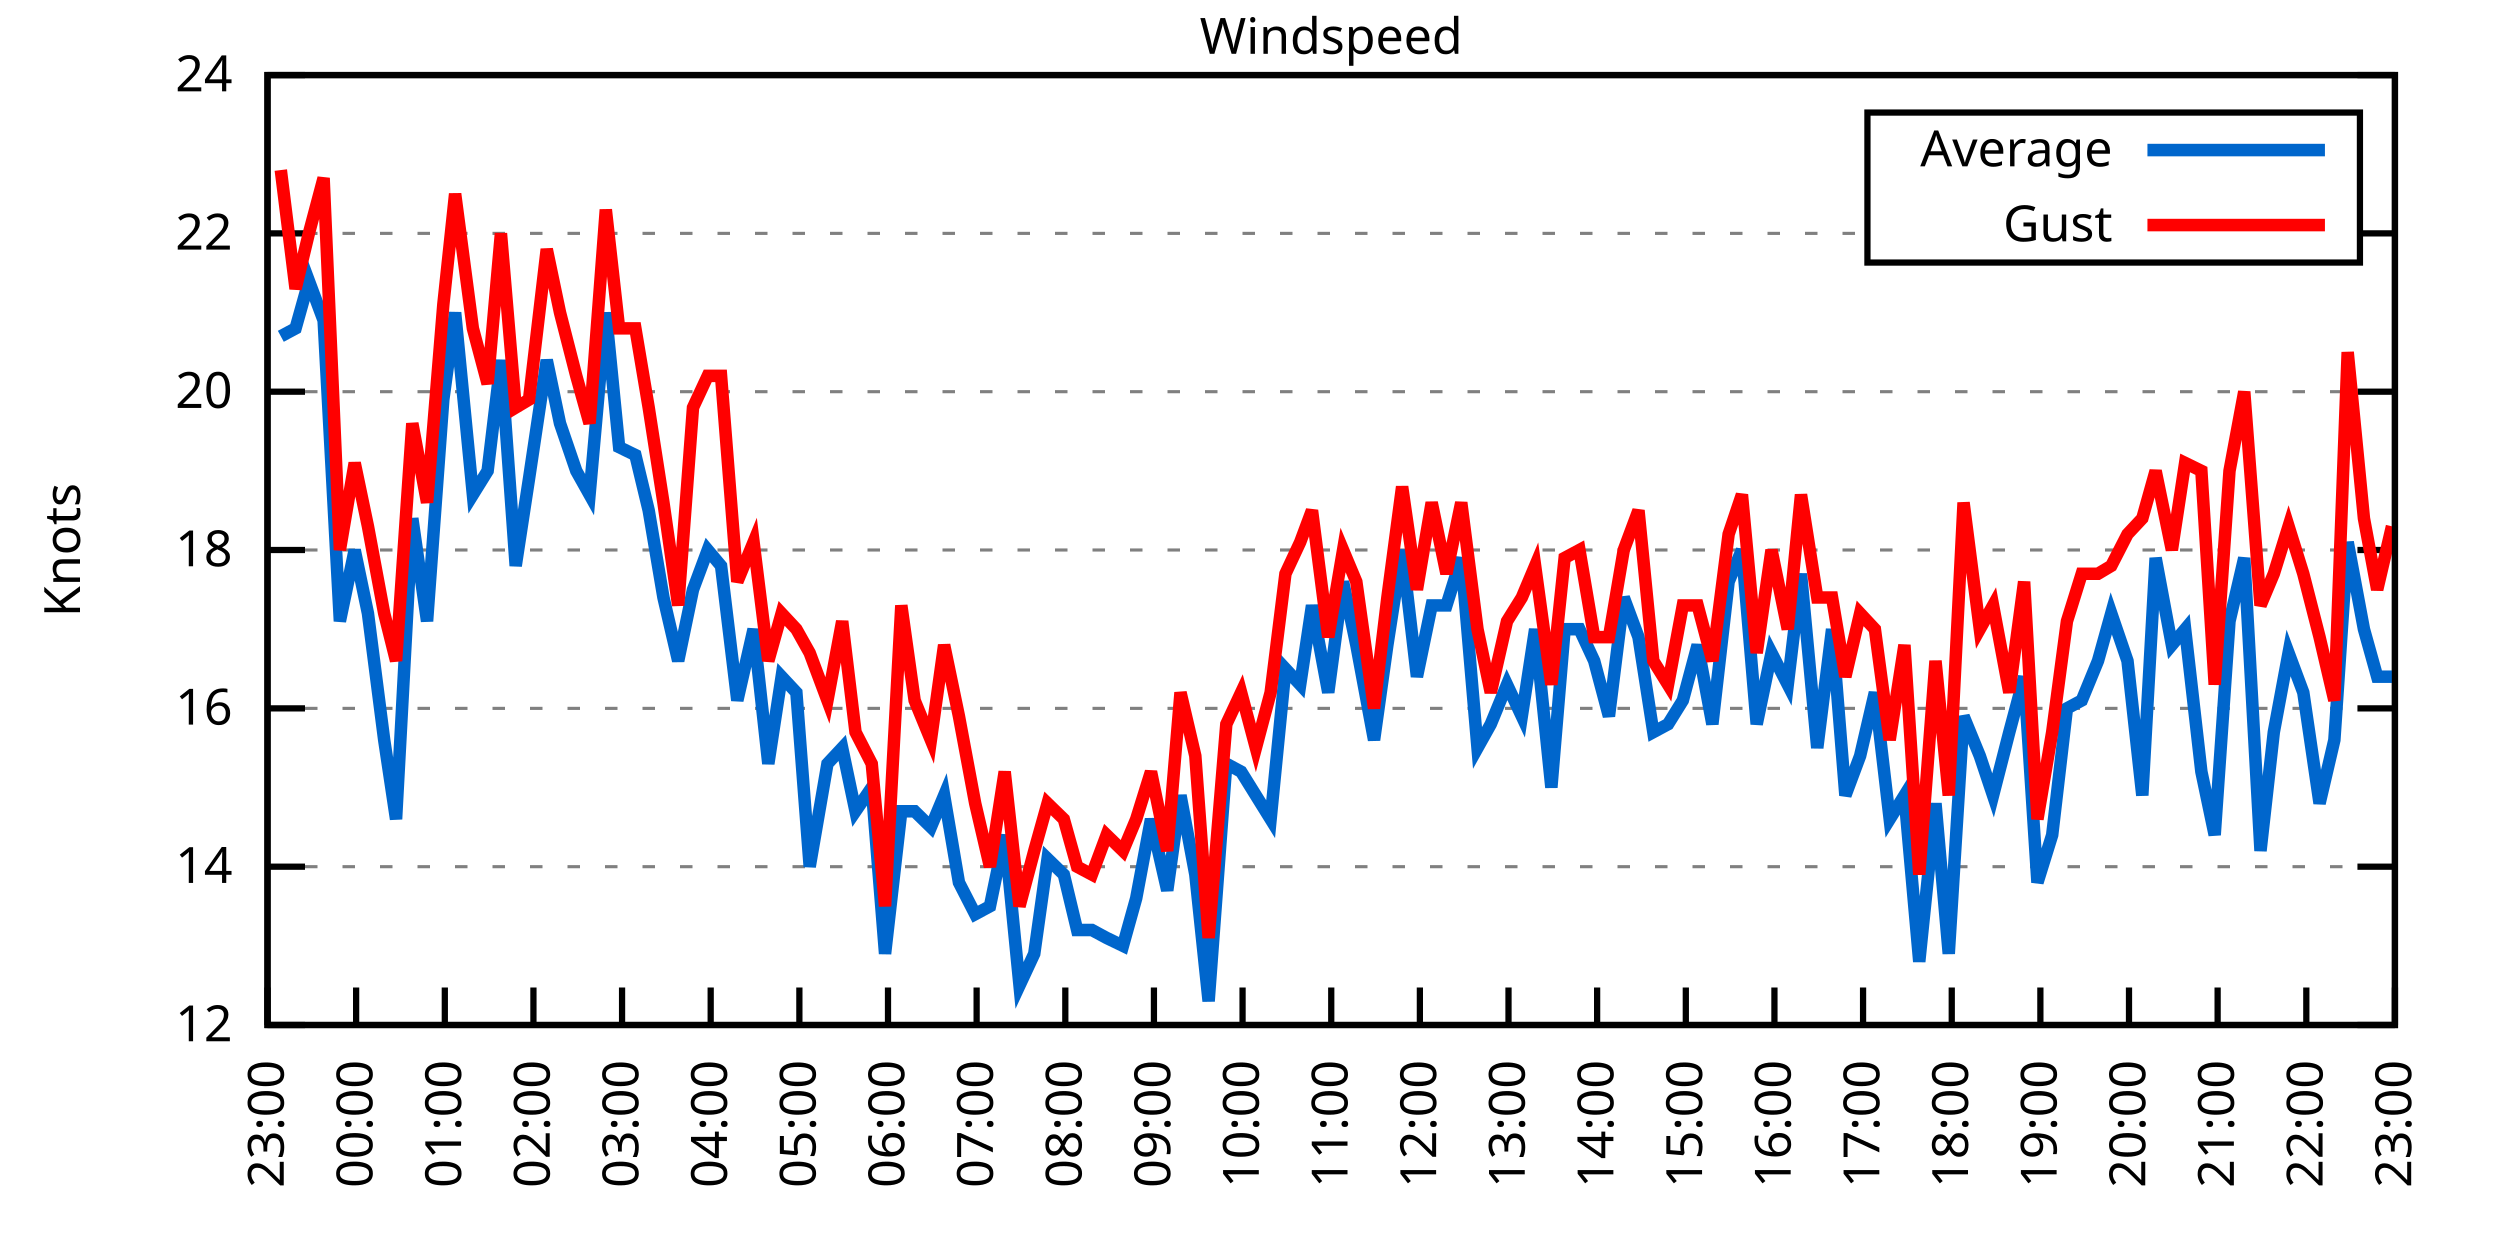
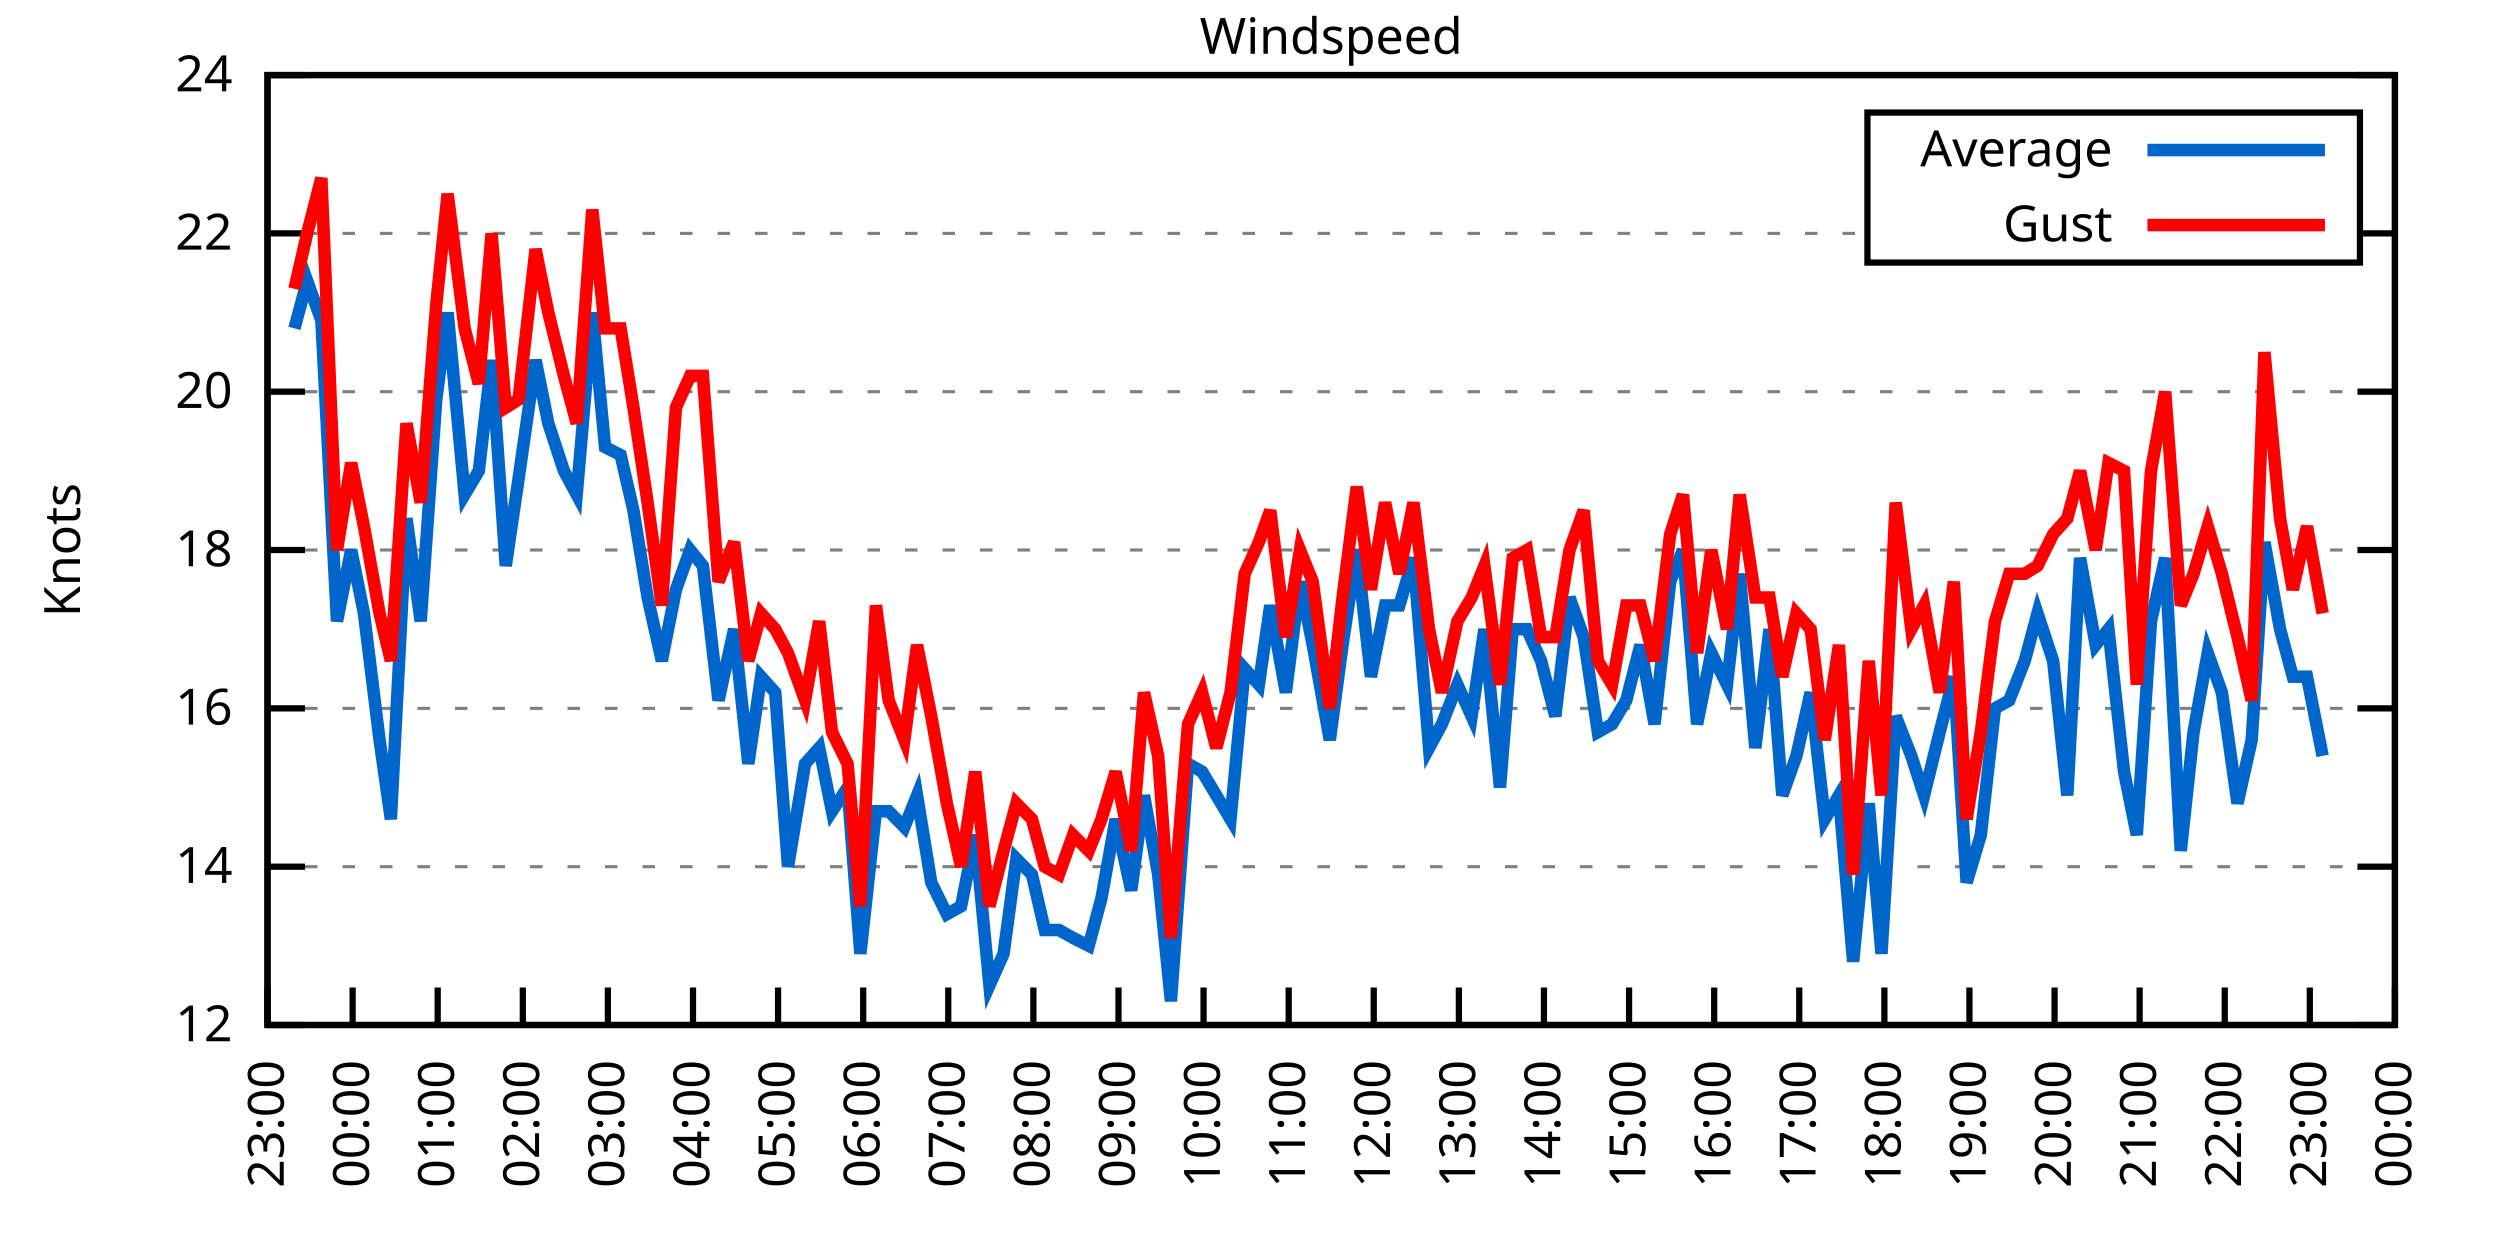
<svg xmlns="http://www.w3.org/2000/svg" xmlns:xlink="http://www.w3.org/1999/xlink" width="400" height="200" viewBox="0 0 400 200">
  <g id="gnuplot_canvas">
    <rect x="0" y="0" width="400" height="200" fill="none" />
    <defs>
      <circle id="gpDot" r="0.5" stroke-width="0.5" stroke="currentColor" />
      <path id="gpPt0" stroke-width="0.333" stroke="currentColor" d="M-1,0 h2 M0,-1 v2" />
      <path id="gpPt1" stroke-width="0.333" stroke="currentColor" d="M-1,-1 L1,1 M1,-1 L-1,1" />
      <path id="gpPt2" stroke-width="0.333" stroke="currentColor" d="M-1,0 L1,0 M0,-1 L0,1 M-1,-1 L1,1 M-1,1 L1,-1" />
      <rect id="gpPt3" stroke-width="0.333" stroke="currentColor" x="-1" y="-1" width="2" height="2" />
      <rect id="gpPt4" stroke-width="0.333" stroke="currentColor" fill="currentColor" x="-1" y="-1" width="2" height="2" />
      <circle id="gpPt5" stroke-width="0.333" stroke="currentColor" cx="0" cy="0" r="1" />
      <use xlink:href="#gpPt5" id="gpPt6" fill="currentColor" stroke="none" />
      <path id="gpPt7" stroke-width="0.333" stroke="currentColor" d="M0,-1.33 L-1.33,0.67 L1.33,0.67 z" />
      <use xlink:href="#gpPt7" id="gpPt8" fill="currentColor" stroke="none" />
      <use xlink:href="#gpPt7" id="gpPt9" stroke="currentColor" transform="rotate(180)" />
      <use xlink:href="#gpPt9" id="gpPt10" fill="currentColor" stroke="none" />
      <use xlink:href="#gpPt3" id="gpPt11" stroke="currentColor" transform="rotate(45)" />
      <use xlink:href="#gpPt11" id="gpPt12" fill="currentColor" stroke="none" />
      <path id="gpPt13" stroke-width="0.333" stroke="currentColor" d="M0,1.330 L1.265,0.411 L0.782,-1.067 L-0.782,-1.076 L-1.265,0.411 z" />
      <use xlink:href="#gpPt13" id="gpPt14" fill="currentColor" stroke="none" />
      <filter id="textbox" filterUnits="objectBoundingBox" x="0" y="0" height="1" width="1">
        <feFlood flood-color="white" flood-opacity="1" result="bgnd" />
        <feComposite in="SourceGraphic" in2="bgnd" operator="atop" />
      </filter>
      <filter id="greybox" filterUnits="objectBoundingBox" x="0" y="0" height="1" width="1">
        <feFlood flood-color="lightgrey" flood-opacity="1" result="grey" />
        <feComposite in="SourceGraphic" in2="grey" operator="atop" />
      </filter>
    </defs>
    <g fill="none" color="white" stroke="currentColor" stroke-width="1.00" stroke-linecap="butt" stroke-linejoin="miter">
</g>
    <g fill="none" color="black" stroke="currentColor" stroke-width="1.00" stroke-linecap="butt" stroke-linejoin="miter">
      <g stroke="none" shape-rendering="crispEdges">
        <polygon fill="rgb(255, 255, 255)" points="42.80,164.00 383.18,164.00 383.18,12.02 42.80,12.02 " />
      </g>
    </g>
    <g fill="none" color="black" stroke="currentColor" stroke-width="1.00" stroke-linecap="butt" stroke-linejoin="miter">
</g>
    <g fill="none" color="black" stroke="black" stroke-width="0.50" stroke-linecap="butt" stroke-linejoin="miter">
</g>
    <g fill="none" color="gray" stroke="currentColor" stroke-width="0.50" stroke-linecap="butt" stroke-linejoin="miter">
      <path stroke="gray" stroke-dasharray="2,4" class="gridline" d="M42.80,164.00 L383.19,164.00  " />
    </g>
    <g fill="none" color="gray" stroke="gray" stroke-width="1.00" stroke-linecap="butt" stroke-linejoin="miter">
</g>
    <g fill="none" color="black" stroke="currentColor" stroke-width="1.00" stroke-linecap="butt" stroke-linejoin="miter">
      <path stroke="black" d="M42.80,164.00 L48.80,164.00 M383.19,164.00 L377.19,164.00  " />
      <g transform="translate(37.20,166.60)" stroke="none" fill="black" font-family="Sans" font-size="8.00" text-anchor="end">
        <text>
          <tspan font-family="Sans"> 12</tspan>
        </text>
      </g>
    </g>
    <g fill="none" color="black" stroke="currentColor" stroke-width="1.00" stroke-linecap="butt" stroke-linejoin="miter">
</g>
    <g fill="none" color="black" stroke="black" stroke-width="0.50" stroke-linecap="butt" stroke-linejoin="miter">
</g>
    <g fill="none" color="gray" stroke="currentColor" stroke-width="0.50" stroke-linecap="butt" stroke-linejoin="miter">
      <path stroke="gray" stroke-dasharray="2,4" class="gridline" d="M42.80,138.67 L383.19,138.67  " />
    </g>
    <g fill="none" color="gray" stroke="gray" stroke-width="1.00" stroke-linecap="butt" stroke-linejoin="miter">
</g>
    <g fill="none" color="black" stroke="currentColor" stroke-width="1.00" stroke-linecap="butt" stroke-linejoin="miter">
      <path stroke="black" d="M42.80,138.67 L48.80,138.67 M383.19,138.67 L377.19,138.67  " />
      <g transform="translate(37.20,141.27)" stroke="none" fill="black" font-family="Sans" font-size="8.00" text-anchor="end">
        <text>
          <tspan font-family="Sans"> 14</tspan>
        </text>
      </g>
    </g>
    <g fill="none" color="black" stroke="currentColor" stroke-width="1.00" stroke-linecap="butt" stroke-linejoin="miter">
</g>
    <g fill="none" color="black" stroke="black" stroke-width="0.50" stroke-linecap="butt" stroke-linejoin="miter">
</g>
    <g fill="none" color="gray" stroke="currentColor" stroke-width="0.50" stroke-linecap="butt" stroke-linejoin="miter">
      <path stroke="gray" stroke-dasharray="2,4" class="gridline" d="M42.80,113.34 L383.19,113.34  " />
    </g>
    <g fill="none" color="gray" stroke="gray" stroke-width="1.00" stroke-linecap="butt" stroke-linejoin="miter">
</g>
    <g fill="none" color="black" stroke="currentColor" stroke-width="1.00" stroke-linecap="butt" stroke-linejoin="miter">
      <path stroke="black" d="M42.80,113.34 L48.80,113.34 M383.19,113.34 L377.19,113.34  " />
      <g transform="translate(37.20,115.94)" stroke="none" fill="black" font-family="Sans" font-size="8.00" text-anchor="end">
        <text>
          <tspan font-family="Sans"> 16</tspan>
        </text>
      </g>
    </g>
    <g fill="none" color="black" stroke="currentColor" stroke-width="1.00" stroke-linecap="butt" stroke-linejoin="miter">
</g>
    <g fill="none" color="black" stroke="black" stroke-width="0.50" stroke-linecap="butt" stroke-linejoin="miter">
</g>
    <g fill="none" color="gray" stroke="currentColor" stroke-width="0.50" stroke-linecap="butt" stroke-linejoin="miter">
      <path stroke="gray" stroke-dasharray="2,4" class="gridline" d="M42.80,88.00 L383.19,88.00  " />
    </g>
    <g fill="none" color="gray" stroke="gray" stroke-width="1.00" stroke-linecap="butt" stroke-linejoin="miter">
</g>
    <g fill="none" color="black" stroke="currentColor" stroke-width="1.00" stroke-linecap="butt" stroke-linejoin="miter">
      <path stroke="black" d="M42.80,88.00 L48.80,88.00 M383.19,88.00 L377.19,88.00  " />
      <g transform="translate(37.20,90.60)" stroke="none" fill="black" font-family="Sans" font-size="8.00" text-anchor="end">
        <text>
          <tspan font-family="Sans"> 18</tspan>
        </text>
      </g>
    </g>
    <g fill="none" color="black" stroke="currentColor" stroke-width="1.00" stroke-linecap="butt" stroke-linejoin="miter">
</g>
    <g fill="none" color="black" stroke="black" stroke-width="0.50" stroke-linecap="butt" stroke-linejoin="miter">
</g>
    <g fill="none" color="gray" stroke="currentColor" stroke-width="0.50" stroke-linecap="butt" stroke-linejoin="miter">
      <path stroke="gray" stroke-dasharray="2,4" class="gridline" d="M42.80,62.67 L383.19,62.67  " />
    </g>
    <g fill="none" color="gray" stroke="gray" stroke-width="1.00" stroke-linecap="butt" stroke-linejoin="miter">
</g>
    <g fill="none" color="black" stroke="currentColor" stroke-width="1.00" stroke-linecap="butt" stroke-linejoin="miter">
      <path stroke="black" d="M42.80,62.67 L48.80,62.67 M383.19,62.67 L377.19,62.67  " />
      <g transform="translate(37.20,65.27)" stroke="none" fill="black" font-family="Sans" font-size="8.00" text-anchor="end">
        <text>
          <tspan font-family="Sans"> 20</tspan>
        </text>
      </g>
    </g>
    <g fill="none" color="black" stroke="currentColor" stroke-width="1.00" stroke-linecap="butt" stroke-linejoin="miter">
</g>
    <g fill="none" color="black" stroke="black" stroke-width="0.50" stroke-linecap="butt" stroke-linejoin="miter">
</g>
    <g fill="none" color="gray" stroke="currentColor" stroke-width="0.50" stroke-linecap="butt" stroke-linejoin="miter">
      <path stroke="gray" stroke-dasharray="2,4" class="gridline" d="M42.80,37.34 L298.79,37.34 M377.59,37.34 L383.19,37.34  " />
    </g>
    <g fill="none" color="gray" stroke="gray" stroke-width="1.00" stroke-linecap="butt" stroke-linejoin="miter">
</g>
    <g fill="none" color="black" stroke="currentColor" stroke-width="1.00" stroke-linecap="butt" stroke-linejoin="miter">
      <path stroke="black" d="M42.80,37.34 L48.80,37.34 M383.19,37.34 L377.19,37.34  " />
      <g transform="translate(37.20,39.94)" stroke="none" fill="black" font-family="Sans" font-size="8.00" text-anchor="end">
        <text>
          <tspan font-family="Sans"> 22</tspan>
        </text>
      </g>
    </g>
    <g fill="none" color="black" stroke="currentColor" stroke-width="1.00" stroke-linecap="butt" stroke-linejoin="miter">
</g>
    <g fill="none" color="black" stroke="black" stroke-width="0.50" stroke-linecap="butt" stroke-linejoin="miter">
</g>
    <g fill="none" color="gray" stroke="currentColor" stroke-width="0.50" stroke-linecap="butt" stroke-linejoin="miter">
      <path stroke="gray" stroke-dasharray="2,4" class="gridline" d="M42.80,12.01 L383.19,12.01  " />
    </g>
    <g fill="none" color="gray" stroke="gray" stroke-width="1.00" stroke-linecap="butt" stroke-linejoin="miter">
</g>
    <g fill="none" color="black" stroke="currentColor" stroke-width="1.00" stroke-linecap="butt" stroke-linejoin="miter">
      <path stroke="black" d="M42.80,12.01 L48.80,12.01 M383.19,12.01 L377.19,12.01  " />
      <g transform="translate(37.20,14.61)" stroke="none" fill="black" font-family="Sans" font-size="8.00" text-anchor="end">
        <text>
          <tspan font-family="Sans"> 24</tspan>
        </text>
      </g>
    </g>
    <g fill="none" color="black" stroke="currentColor" stroke-width="1.00" stroke-linecap="butt" stroke-linejoin="miter">
      <path stroke="black" d="M42.80,164.00 L42.80,158.00  " />
      <g transform="translate(45.40,169.60) rotate(270.00)" stroke="none" fill="black" font-family="Sans" font-size="8.00" text-anchor="end">
        <text>
          <tspan font-family="Sans">23:00</tspan>
        </text>
      </g>
    </g>
    <g fill="none" color="black" stroke="currentColor" stroke-width="1.00" stroke-linecap="butt" stroke-linejoin="miter">
-       <path stroke="black" d="M56.98,164.00 L56.98,158.00  " />
-       <g transform="translate(59.58,169.60) rotate(270.00)" stroke="none" fill="black" font-family="Sans" font-size="8.00" text-anchor="end">
+       <path stroke="black" d="M56.42,164.00 L56.42,158.00  " />
+       <g transform="translate(59.02,169.60) rotate(270.00)" stroke="none" fill="black" font-family="Sans" font-size="8.00" text-anchor="end">
        <text>
          <tspan font-family="Sans">00:00</tspan>
        </text>
      </g>
    </g>
    <g fill="none" color="black" stroke="currentColor" stroke-width="1.00" stroke-linecap="butt" stroke-linejoin="miter">
-       <path stroke="black" d="M71.17,164.00 L71.17,158.00  " />
-       <g transform="translate(73.77,169.60) rotate(270.00)" stroke="none" fill="black" font-family="Sans" font-size="8.00" text-anchor="end">
+       <path stroke="black" d="M70.03,164.00 L70.03,158.00  " />
+       <g transform="translate(72.63,169.60) rotate(270.00)" stroke="none" fill="black" font-family="Sans" font-size="8.00" text-anchor="end">
        <text>
          <tspan font-family="Sans">01:00</tspan>
        </text>
      </g>
    </g>
    <g fill="none" color="black" stroke="currentColor" stroke-width="1.00" stroke-linecap="butt" stroke-linejoin="miter">
-       <path stroke="black" d="M85.35,164.00 L85.35,158.00  " />
-       <g transform="translate(87.95,169.60) rotate(270.00)" stroke="none" fill="black" font-family="Sans" font-size="8.00" text-anchor="end">
+       <path stroke="black" d="M83.65,164.00 L83.65,158.00  " />
+       <g transform="translate(86.25,169.60) rotate(270.00)" stroke="none" fill="black" font-family="Sans" font-size="8.00" text-anchor="end">
        <text>
          <tspan font-family="Sans">02:00</tspan>
        </text>
      </g>
    </g>
    <g fill="none" color="black" stroke="currentColor" stroke-width="1.00" stroke-linecap="butt" stroke-linejoin="miter">
-       <path stroke="black" d="M99.53,164.00 L99.53,158.00  " />
-       <g transform="translate(102.13,169.60) rotate(270.00)" stroke="none" fill="black" font-family="Sans" font-size="8.00" text-anchor="end">
+       <path stroke="black" d="M97.26,164.00 L97.26,158.00  " />
+       <g transform="translate(99.86,169.60) rotate(270.00)" stroke="none" fill="black" font-family="Sans" font-size="8.00" text-anchor="end">
        <text>
          <tspan font-family="Sans">03:00</tspan>
        </text>
      </g>
    </g>
    <g fill="none" color="black" stroke="currentColor" stroke-width="1.00" stroke-linecap="butt" stroke-linejoin="miter">
-       <path stroke="black" d="M113.71,164.00 L113.71,158.00  " />
-       <g transform="translate(116.31,169.60) rotate(270.00)" stroke="none" fill="black" font-family="Sans" font-size="8.00" text-anchor="end">
+       <path stroke="black" d="M110.88,164.00 L110.88,158.00  " />
+       <g transform="translate(113.48,169.60) rotate(270.00)" stroke="none" fill="black" font-family="Sans" font-size="8.00" text-anchor="end">
        <text>
          <tspan font-family="Sans">04:00</tspan>
        </text>
      </g>
    </g>
    <g fill="none" color="black" stroke="currentColor" stroke-width="1.00" stroke-linecap="butt" stroke-linejoin="miter">
-       <path stroke="black" d="M127.90,164.00 L127.90,158.00  " />
-       <g transform="translate(130.50,169.60) rotate(270.00)" stroke="none" fill="black" font-family="Sans" font-size="8.00" text-anchor="end">
+       <path stroke="black" d="M124.49,164.00 L124.49,158.00  " />
+       <g transform="translate(127.09,169.60) rotate(270.00)" stroke="none" fill="black" font-family="Sans" font-size="8.00" text-anchor="end">
        <text>
          <tspan font-family="Sans">05:00</tspan>
        </text>
      </g>
    </g>
    <g fill="none" color="black" stroke="currentColor" stroke-width="1.00" stroke-linecap="butt" stroke-linejoin="miter">
-       <path stroke="black" d="M142.08,164.00 L142.08,158.00  " />
-       <g transform="translate(144.68,169.60) rotate(270.00)" stroke="none" fill="black" font-family="Sans" font-size="8.00" text-anchor="end">
+       <path stroke="black" d="M138.11,164.00 L138.11,158.00  " />
+       <g transform="translate(140.71,169.60) rotate(270.00)" stroke="none" fill="black" font-family="Sans" font-size="8.00" text-anchor="end">
        <text>
          <tspan font-family="Sans">06:00</tspan>
        </text>
      </g>
    </g>
    <g fill="none" color="black" stroke="currentColor" stroke-width="1.00" stroke-linecap="butt" stroke-linejoin="miter">
-       <path stroke="black" d="M156.26,164.00 L156.26,158.00  " />
-       <g transform="translate(158.86,169.60) rotate(270.00)" stroke="none" fill="black" font-family="Sans" font-size="8.00" text-anchor="end">
+       <path stroke="black" d="M151.72,164.00 L151.72,158.00  " />
+       <g transform="translate(154.32,169.60) rotate(270.00)" stroke="none" fill="black" font-family="Sans" font-size="8.00" text-anchor="end">
        <text>
          <tspan font-family="Sans">07:00</tspan>
        </text>
      </g>
    </g>
    <g fill="none" color="black" stroke="currentColor" stroke-width="1.00" stroke-linecap="butt" stroke-linejoin="miter">
-       <path stroke="black" d="M170.45,164.00 L170.45,158.00  " />
-       <g transform="translate(173.05,169.60) rotate(270.00)" stroke="none" fill="black" font-family="Sans" font-size="8.00" text-anchor="end">
+       <path stroke="black" d="M165.34,164.00 L165.34,158.00  " />
+       <g transform="translate(167.94,169.60) rotate(270.00)" stroke="none" fill="black" font-family="Sans" font-size="8.00" text-anchor="end">
        <text>
          <tspan font-family="Sans">08:00</tspan>
        </text>
      </g>
    </g>
    <g fill="none" color="black" stroke="currentColor" stroke-width="1.00" stroke-linecap="butt" stroke-linejoin="miter">
-       <path stroke="black" d="M184.63,164.00 L184.63,158.00  " />
-       <g transform="translate(187.23,169.60) rotate(270.00)" stroke="none" fill="black" font-family="Sans" font-size="8.00" text-anchor="end">
+       <path stroke="black" d="M178.96,164.00 L178.96,158.00  " />
+       <g transform="translate(181.56,169.60) rotate(270.00)" stroke="none" fill="black" font-family="Sans" font-size="8.00" text-anchor="end">
        <text>
          <tspan font-family="Sans">09:00</tspan>
        </text>
      </g>
    </g>
    <g fill="none" color="black" stroke="currentColor" stroke-width="1.00" stroke-linecap="butt" stroke-linejoin="miter">
-       <path stroke="black" d="M198.81,164.00 L198.81,158.00  " />
-       <g transform="translate(201.41,169.60) rotate(270.00)" stroke="none" fill="black" font-family="Sans" font-size="8.00" text-anchor="end">
+       <path stroke="black" d="M192.57,164.00 L192.57,158.00  " />
+       <g transform="translate(195.17,169.60) rotate(270.00)" stroke="none" fill="black" font-family="Sans" font-size="8.00" text-anchor="end">
        <text>
          <tspan font-family="Sans">10:00</tspan>
        </text>
      </g>
    </g>
    <g fill="none" color="black" stroke="currentColor" stroke-width="1.00" stroke-linecap="butt" stroke-linejoin="miter">
-       <path stroke="black" d="M213.00,164.00 L213.00,158.00  " />
-       <g transform="translate(215.60,169.60) rotate(270.00)" stroke="none" fill="black" font-family="Sans" font-size="8.00" text-anchor="end">
+       <path stroke="black" d="M206.19,164.00 L206.19,158.00  " />
+       <g transform="translate(208.79,169.60) rotate(270.00)" stroke="none" fill="black" font-family="Sans" font-size="8.00" text-anchor="end">
        <text>
          <tspan font-family="Sans">11:00</tspan>
        </text>
      </g>
    </g>
    <g fill="none" color="black" stroke="currentColor" stroke-width="1.00" stroke-linecap="butt" stroke-linejoin="miter">
-       <path stroke="black" d="M227.18,164.00 L227.18,158.00  " />
-       <g transform="translate(229.78,169.60) rotate(270.00)" stroke="none" fill="black" font-family="Sans" font-size="8.00" text-anchor="end">
+       <path stroke="black" d="M219.80,164.00 L219.80,158.00  " />
+       <g transform="translate(222.40,169.60) rotate(270.00)" stroke="none" fill="black" font-family="Sans" font-size="8.00" text-anchor="end">
        <text>
          <tspan font-family="Sans">12:00</tspan>
        </text>
      </g>
    </g>
    <g fill="none" color="black" stroke="currentColor" stroke-width="1.00" stroke-linecap="butt" stroke-linejoin="miter">
-       <path stroke="black" d="M241.36,164.00 L241.36,158.00  " />
-       <g transform="translate(243.96,169.60) rotate(270.00)" stroke="none" fill="black" font-family="Sans" font-size="8.00" text-anchor="end">
+       <path stroke="black" d="M233.42,164.00 L233.42,158.00  " />
+       <g transform="translate(236.02,169.60) rotate(270.00)" stroke="none" fill="black" font-family="Sans" font-size="8.00" text-anchor="end">
        <text>
          <tspan font-family="Sans">13:00</tspan>
        </text>
      </g>
    </g>
    <g fill="none" color="black" stroke="currentColor" stroke-width="1.00" stroke-linecap="butt" stroke-linejoin="miter">
-       <path stroke="black" d="M255.54,164.00 L255.54,158.00  " />
-       <g transform="translate(258.14,169.60) rotate(270.00)" stroke="none" fill="black" font-family="Sans" font-size="8.00" text-anchor="end">
+       <path stroke="black" d="M247.03,164.00 L247.03,158.00  " />
+       <g transform="translate(249.63,169.60) rotate(270.00)" stroke="none" fill="black" font-family="Sans" font-size="8.00" text-anchor="end">
        <text>
          <tspan font-family="Sans">14:00</tspan>
        </text>
      </g>
    </g>
    <g fill="none" color="black" stroke="currentColor" stroke-width="1.00" stroke-linecap="butt" stroke-linejoin="miter">
-       <path stroke="black" d="M269.73,164.00 L269.73,158.00  " />
-       <g transform="translate(272.33,169.60) rotate(270.00)" stroke="none" fill="black" font-family="Sans" font-size="8.00" text-anchor="end">
+       <path stroke="black" d="M260.65,164.00 L260.65,158.00  " />
+       <g transform="translate(263.25,169.60) rotate(270.00)" stroke="none" fill="black" font-family="Sans" font-size="8.00" text-anchor="end">
        <text>
          <tspan font-family="Sans">15:00</tspan>
        </text>
      </g>
    </g>
    <g fill="none" color="black" stroke="currentColor" stroke-width="1.00" stroke-linecap="butt" stroke-linejoin="miter">
-       <path stroke="black" d="M283.91,164.00 L283.91,158.00  " />
-       <g transform="translate(286.51,169.60) rotate(270.00)" stroke="none" fill="black" font-family="Sans" font-size="8.00" text-anchor="end">
+       <path stroke="black" d="M274.27,164.00 L274.27,158.00  " />
+       <g transform="translate(276.87,169.60) rotate(270.00)" stroke="none" fill="black" font-family="Sans" font-size="8.00" text-anchor="end">
        <text>
          <tspan font-family="Sans">16:00</tspan>
        </text>
      </g>
    </g>
    <g fill="none" color="black" stroke="currentColor" stroke-width="1.00" stroke-linecap="butt" stroke-linejoin="miter">
-       <path stroke="black" d="M298.09,164.00 L298.09,158.00  " />
-       <g transform="translate(300.69,169.60) rotate(270.00)" stroke="none" fill="black" font-family="Sans" font-size="8.00" text-anchor="end">
+       <path stroke="black" d="M287.88,164.00 L287.88,158.00  " />
+       <g transform="translate(290.48,169.60) rotate(270.00)" stroke="none" fill="black" font-family="Sans" font-size="8.00" text-anchor="end">
        <text>
          <tspan font-family="Sans">17:00</tspan>
        </text>
      </g>
    </g>
    <g fill="none" color="black" stroke="currentColor" stroke-width="1.00" stroke-linecap="butt" stroke-linejoin="miter">
-       <path stroke="black" d="M312.28,164.00 L312.28,158.00  " />
-       <g transform="translate(314.88,169.60) rotate(270.00)" stroke="none" fill="black" font-family="Sans" font-size="8.00" text-anchor="end">
+       <path stroke="black" d="M301.50,164.00 L301.50,158.00  " />
+       <g transform="translate(304.10,169.60) rotate(270.00)" stroke="none" fill="black" font-family="Sans" font-size="8.00" text-anchor="end">
        <text>
          <tspan font-family="Sans">18:00</tspan>
        </text>
      </g>
    </g>
    <g fill="none" color="black" stroke="currentColor" stroke-width="1.00" stroke-linecap="butt" stroke-linejoin="miter">
-       <path stroke="black" d="M326.46,164.00 L326.46,158.00  " />
-       <g transform="translate(329.06,169.60) rotate(270.00)" stroke="none" fill="black" font-family="Sans" font-size="8.00" text-anchor="end">
+       <path stroke="black" d="M315.11,164.00 L315.11,158.00  " />
+       <g transform="translate(317.71,169.60) rotate(270.00)" stroke="none" fill="black" font-family="Sans" font-size="8.00" text-anchor="end">
        <text>
          <tspan font-family="Sans">19:00</tspan>
        </text>
      </g>
    </g>
    <g fill="none" color="black" stroke="currentColor" stroke-width="1.00" stroke-linecap="butt" stroke-linejoin="miter">
-       <path stroke="black" d="M340.64,164.00 L340.64,158.00  " />
-       <g transform="translate(343.24,169.60) rotate(270.00)" stroke="none" fill="black" font-family="Sans" font-size="8.00" text-anchor="end">
+       <path stroke="black" d="M328.73,164.00 L328.73,158.00  " />
+       <g transform="translate(331.33,169.60) rotate(270.00)" stroke="none" fill="black" font-family="Sans" font-size="8.00" text-anchor="end">
        <text>
          <tspan font-family="Sans">20:00</tspan>
        </text>
      </g>
    </g>
    <g fill="none" color="black" stroke="currentColor" stroke-width="1.00" stroke-linecap="butt" stroke-linejoin="miter">
-       <path stroke="black" d="M354.82,164.00 L354.82,158.00  " />
-       <g transform="translate(357.42,169.60) rotate(270.00)" stroke="none" fill="black" font-family="Sans" font-size="8.00" text-anchor="end">
+       <path stroke="black" d="M342.34,164.00 L342.34,158.00  " />
+       <g transform="translate(344.94,169.60) rotate(270.00)" stroke="none" fill="black" font-family="Sans" font-size="8.00" text-anchor="end">
        <text>
          <tspan font-family="Sans">21:00</tspan>
        </text>
      </g>
    </g>
    <g fill="none" color="black" stroke="currentColor" stroke-width="1.00" stroke-linecap="butt" stroke-linejoin="miter">
-       <path stroke="black" d="M369.01,164.00 L369.01,158.00  " />
-       <g transform="translate(371.61,169.60) rotate(270.00)" stroke="none" fill="black" font-family="Sans" font-size="8.00" text-anchor="end">
+       <path stroke="black" d="M355.96,164.00 L355.96,158.00  " />
+       <g transform="translate(358.56,169.60) rotate(270.00)" stroke="none" fill="black" font-family="Sans" font-size="8.00" text-anchor="end">
        <text>
          <tspan font-family="Sans">22:00</tspan>
+         </text>
+       </g>
+     </g>
+     <g fill="none" color="black" stroke="currentColor" stroke-width="1.00" stroke-linecap="butt" stroke-linejoin="miter">
+       <path stroke="black" d="M369.57,164.00 L369.57,158.00  " />
+       <g transform="translate(372.17,169.60) rotate(270.00)" stroke="none" fill="black" font-family="Sans" font-size="8.00" text-anchor="end">
+         <text>
+           <tspan font-family="Sans">23:00</tspan>
        </text>
      </g>
    </g>
    <g fill="none" color="black" stroke="currentColor" stroke-width="1.00" stroke-linecap="butt" stroke-linejoin="miter">
      <path stroke="black" d="M383.19,164.00 L383.19,158.00  " />
      <g transform="translate(385.79,169.60) rotate(270.00)" stroke="none" fill="black" font-family="Sans" font-size="8.00" text-anchor="end">
        <text>
-           <tspan font-family="Sans">23:00</tspan>
+           <tspan font-family="Sans">00:00</tspan>
        </text>
      </g>
    </g>
    <g fill="none" color="black" stroke="currentColor" stroke-width="1.00" stroke-linecap="butt" stroke-linejoin="miter">
</g>
    <g fill="none" color="black" stroke="currentColor" stroke-width="1.00" stroke-linecap="butt" stroke-linejoin="miter">
      <path stroke="black" d="M42.80,12.01 L42.80,164.00 L383.19,164.00 L383.19,12.01 L42.80,12.01 Z  " />
    </g>
    <g fill="none" color="black" stroke="currentColor" stroke-width="1.00" stroke-linecap="butt" stroke-linejoin="miter">
</g>
    <g fill="none" color="black" stroke="currentColor" stroke-width="1.00" stroke-linecap="butt" stroke-linejoin="miter">
      <path stroke="black" d="M298.79,42.01 L298.79,18.01 L377.59,18.01 L377.59,42.01 L298.79,42.01 Z  " />
    </g>
    <g id="Windspeed_plot_1">
      <g fill="none" color="white" stroke="black" stroke-width="2.00" stroke-linecap="butt" stroke-linejoin="miter">
</g>
      <g fill="none" color="black" stroke="currentColor" stroke-width="2.00" stroke-linecap="butt" stroke-linejoin="miter">
        <g transform="translate(337.99,26.61)" stroke="none" fill="black" font-family="Sans" font-size="8.00" text-anchor="end">
          <text>
            <tspan font-family="Sans">Average</tspan>
          </text>
        </g>
      </g>
      <g fill="none" color="black" stroke="currentColor" stroke-width="2.00" stroke-linecap="butt" stroke-linejoin="miter">
-         <path stroke="rgb(  0, 102, 204)" d="M343.59,24.01 L371.99,24.01 M44.93,53.81 L47.29,52.54 L49.42,44.94 L51.78,51.27 L54.38,99.40 L56.75,88.00   L58.87,98.14 L61.47,118.40 L63.37,131.07 L65.97,82.94 L68.33,99.40 L70.93,63.94 L72.82,50.01 L75.66,79.14   L78.02,75.34 L80.15,57.61 L82.51,90.54 L84.64,76.61 L87.48,57.61 L89.60,67.74 L92.20,75.34 L94.33,79.14   L96.93,50.01 L99.06,71.54 L101.66,72.81 L103.79,81.67 L106.15,95.60 L108.51,105.74 L110.88,94.34 L113.24,88.00   L115.37,90.54 L117.97,112.07 L120.57,100.67 L122.93,122.20 L125.06,108.27 L127.42,110.80 L129.55,138.67 L132.39,122.20   L134.75,119.67 L136.88,129.80 L139.48,126.00 L141.61,152.60 L144.21,129.80 L146.34,129.80 L148.94,132.34 L151.06,127.27   L153.43,141.20 L156.03,146.27 L158.39,145.00 L160.75,133.60 L163.12,157.67 L165.48,152.60 L167.61,137.40 L170.21,139.93   L172.34,148.80 L174.70,148.80 L177.06,150.07 L179.67,151.33 L181.79,143.73 L184.16,131.07 L186.76,142.47 L188.88,127.27   L191.25,139.93 L193.38,160.20 L196.21,122.20 L198.58,123.47 L200.94,127.27 L203.30,131.07 L205.67,107.00 L208.03,109.54   L209.92,96.87 L212.52,110.80 L214.89,93.07 L217.01,103.20 L219.85,118.40 L221.98,103.20 L224.34,88.00 L226.71,108.27   L229.07,96.87 L231.43,96.87 L233.80,89.27 L236.40,119.67 L238.52,115.87 L241.12,109.54 L243.49,114.60 L245.62,100.67   L248.22,126.00 L250.34,100.67 L252.71,100.67 L255.07,105.74 L257.43,114.60 L259.80,95.60 L262.16,101.94 L264.53,117.14   L266.89,115.87 L269.25,112.07 L271.62,103.20 L273.98,115.87 L276.58,93.07 L278.71,88.00 L281.07,115.87 L283.44,104.47   L286.04,109.54 L288.16,91.80 L290.76,119.67 L293.13,100.67 L295.26,127.27 L297.62,120.94 L299.98,110.80 L302.35,131.07   L304.71,127.27 L307.08,153.87 L309.68,128.54 L311.80,152.60 L314.17,114.60 L316.77,120.94 L318.89,127.27 L321.49,117.14   L323.86,108.27 L325.99,141.20 L328.35,133.60 L330.71,113.34 L333.08,112.07 L335.68,105.74 L337.80,98.14 L340.40,105.74   L342.77,127.27 L344.90,89.27 L347.50,103.20 L349.62,100.67 L352.22,123.47 L354.35,133.60 L356.72,99.40 L359.08,89.27   L361.68,136.14 L363.81,117.14 L366.17,104.47 L368.53,110.80 L371.13,128.54 L373.50,118.40 L375.63,86.74 L378.23,100.67   L380.35,108.27 L382.72,108.27  " />
+         <path stroke="rgb(  0, 102, 204)" d="M343.59,24.01 L371.99,24.01 M47.11,52.54 L49.15,44.94 L51.42,51.27 L53.92,99.40 L56.19,88.00 L58.23,98.14   L60.73,118.40 L62.54,131.07 L65.04,82.94 L67.31,99.40 L69.80,63.94 L71.62,50.01 L74.34,79.14 L76.61,75.34   L78.65,57.61 L80.92,90.54 L82.97,76.61 L85.69,57.61 L87.73,67.74 L90.23,75.34 L92.27,79.14 L94.77,50.01   L96.81,71.54 L99.30,72.81 L101.35,81.67 L103.62,95.60 L105.89,105.74 L108.15,94.34 L110.42,88.00 L112.47,90.54   L114.96,112.07 L117.46,100.67 L119.73,122.20 L121.77,108.27 L124.04,110.80 L126.08,138.67 L128.81,122.20 L131.07,119.67   L133.12,129.80 L135.61,126.00 L137.66,152.60 L140.15,129.80 L142.19,129.80 L144.69,132.34 L146.73,127.27 L149.00,141.20   L151.50,146.27 L153.77,145.00 L156.04,133.60 L158.31,157.67 L160.57,152.60 L162.62,137.40 L165.11,139.93 L167.16,148.80   L169.43,148.80 L171.69,150.07 L174.19,151.33 L176.23,143.73 L178.50,131.07 L181.00,142.47 L183.04,127.27 L185.31,139.93   L187.35,160.20 L190.08,122.20 L192.34,123.47 L194.61,127.27 L196.88,131.07 L199.15,107.00 L201.42,109.54 L203.24,96.87   L205.73,110.80 L208.00,93.07 L210.04,103.20 L212.77,118.40 L214.81,103.20 L217.08,88.00 L219.35,108.27 L221.62,96.87   L223.89,96.87 L226.16,89.27 L228.65,119.67 L230.70,115.87 L233.19,109.54 L235.46,114.60 L237.50,100.67 L240.00,126.00   L242.04,100.67 L244.31,100.67 L246.58,105.74 L248.85,114.60 L251.12,95.60 L253.39,101.94 L255.66,117.14 L257.93,115.87   L260.20,112.07 L262.47,103.20 L264.73,115.87 L267.23,93.07 L269.27,88.00 L271.54,115.87 L273.81,104.47 L276.31,109.54   L278.35,91.80 L280.85,119.67 L283.12,100.67 L285.16,127.27 L287.43,120.94 L289.70,110.80 L291.97,131.07 L294.23,127.27   L296.50,153.87 L299.00,128.54 L301.04,152.60 L303.31,114.60 L305.81,120.94 L307.85,127.27 L310.35,117.14 L312.62,108.27   L314.66,141.20 L316.93,133.60 L319.20,113.34 L321.47,112.07 L323.96,105.74 L326.00,98.14 L328.50,105.74 L330.77,127.27   L332.81,89.27 L335.31,103.20 L337.35,100.67 L339.85,123.47 L341.89,133.60 L344.16,99.40 L346.43,89.27 L348.92,136.14   L350.97,117.14 L353.24,104.47 L355.50,110.80 L358.00,128.54 L360.27,118.40 L362.31,86.74 L364.81,100.67 L366.85,108.27   L369.12,108.27 L371.62,120.94  " />
      </g>
    </g>
    <g id="Windspeed_plot_2">
      <g fill="none" color="black" stroke="currentColor" stroke-width="2.00" stroke-linecap="butt" stroke-linejoin="miter">
        <g transform="translate(337.99,38.61)" stroke="none" fill="black" font-family="Sans" font-size="8.00" text-anchor="end">
          <text>
            <tspan font-family="Sans">Gust</tspan>
          </text>
        </g>
      </g>
      <g fill="none" color="black" stroke="currentColor" stroke-width="2.00" stroke-linecap="butt" stroke-linejoin="miter">
-         <path stroke="rgb(255,   0,   0)" d="M343.59,36.01 L371.99,36.01 M44.93,27.21 L47.29,46.21 L49.42,37.34 L51.78,28.48 L54.38,88.00 L56.75,74.07   L58.87,84.21 L61.47,98.14 L63.37,105.74 L65.97,67.74 L68.33,80.41 L70.93,48.74 L72.82,31.01 L75.66,52.54   L78.02,61.41 L80.15,37.34 L82.51,65.21 L84.64,63.94 L87.48,39.87 L89.60,50.01 L92.20,60.14 L94.33,67.74   L96.93,33.54 L99.06,52.54 L101.66,52.54 L103.79,65.21 L106.15,80.41 L108.51,96.87 L110.88,65.21 L113.24,60.14   L115.37,60.14 L117.97,93.07 L120.57,86.74 L122.93,105.74 L125.06,98.14 L127.42,100.67 L129.55,104.47 L132.39,112.07   L134.75,99.40 L136.88,117.14 L139.48,122.20 L141.61,145.00 L144.21,96.87 L146.34,112.07 L148.94,118.40 L151.06,103.20   L153.43,114.60 L156.03,128.54 L158.39,138.67 L160.75,123.47 L163.12,145.00 L165.48,136.14 L167.61,128.54 L170.21,131.07   L172.34,138.67 L174.70,139.93 L177.06,133.60 L179.67,136.14 L181.79,131.07 L184.16,123.47 L186.76,136.14 L188.88,110.80   L191.25,120.94 L193.38,150.07 L196.21,115.87 L198.58,110.80 L200.94,119.67 L203.30,110.80 L205.67,91.80 L208.03,86.74   L209.92,81.67 L212.52,101.94 L214.89,88.00 L217.01,93.07 L219.85,113.34 L221.98,95.60 L224.34,77.87 L226.71,94.34   L229.07,80.41 L231.43,91.80 L233.80,80.41 L236.40,100.67 L238.52,110.80 L241.12,99.40 L243.49,95.60 L245.62,90.54   L248.22,109.54 L250.34,89.27 L252.71,88.00 L255.07,101.94 L257.43,101.94 L259.80,88.00 L262.16,81.67 L264.53,105.74   L266.89,109.54 L269.25,96.87 L271.62,96.87 L273.98,105.74 L276.58,85.47 L278.71,79.14 L281.07,104.47 L283.44,88.00   L286.04,100.67 L288.16,79.14 L290.76,95.60 L293.13,95.60 L295.26,108.27 L297.62,98.14 L299.98,100.67 L302.35,118.40   L304.71,103.20 L307.08,139.93 L309.68,105.74 L311.80,127.27 L314.17,80.41 L316.77,100.67 L318.89,96.87 L321.49,110.80   L323.86,93.07 L325.99,131.07 L328.35,117.14 L330.71,99.40 L333.08,91.80 L335.68,91.80 L337.80,90.54 L340.40,85.47   L342.77,82.94 L344.90,75.34 L347.50,88.00 L349.62,74.07 L352.22,75.34 L354.35,109.54 L356.72,75.34 L359.08,62.67   L361.68,96.87 L363.81,91.80 L366.17,84.21 L368.53,91.80 L371.13,101.94 L373.50,112.07 L375.63,56.34 L378.23,82.94   L380.35,94.34 L382.72,84.21  " />
+         <path stroke="rgb(255,   0,   0)" d="M343.59,36.01 L371.99,36.01 M47.11,46.21 L49.15,37.34 L51.42,28.48 L53.92,88.00 L56.19,74.07 L58.23,84.21   L60.73,98.14 L62.54,105.74 L65.04,67.74 L67.31,80.41 L69.80,48.74 L71.62,31.01 L74.34,52.54 L76.61,61.41   L78.65,37.34 L80.92,65.21 L82.97,63.94 L85.69,39.87 L87.73,50.01 L90.23,60.14 L92.27,67.74 L94.77,33.54   L96.81,52.54 L99.30,52.54 L101.35,65.21 L103.62,80.41 L105.89,96.87 L108.15,65.21 L110.42,60.14 L112.47,60.14   L114.96,93.07 L117.46,86.74 L119.73,105.74 L121.77,98.14 L124.04,100.67 L126.08,104.47 L128.81,112.07 L131.07,99.40   L133.12,117.14 L135.61,122.20 L137.66,145.00 L140.15,96.87 L142.19,112.07 L144.69,118.40 L146.73,103.20 L149.00,114.60   L151.50,128.54 L153.77,138.67 L156.04,123.47 L158.31,145.00 L160.57,136.14 L162.62,128.54 L165.11,131.07 L167.16,138.67   L169.43,139.93 L171.69,133.60 L174.19,136.14 L176.23,131.07 L178.50,123.47 L181.00,136.14 L183.04,110.80 L185.31,120.94   L187.35,150.07 L190.08,115.87 L192.34,110.80 L194.61,119.67 L196.88,110.80 L199.15,91.80 L201.42,86.74 L203.24,81.67   L205.73,101.94 L208.00,88.00 L210.04,93.07 L212.77,113.34 L214.81,95.60 L217.08,77.87 L219.35,94.34 L221.62,80.41   L223.89,91.80 L226.16,80.41 L228.65,100.67 L230.70,110.80 L233.19,99.40 L235.46,95.60 L237.50,90.54 L240.00,109.54   L242.04,89.27 L244.31,88.00 L246.58,101.94 L248.85,101.94 L251.12,88.00 L253.39,81.67 L255.66,105.74 L257.93,109.54   L260.20,96.87 L262.47,96.87 L264.73,105.74 L267.23,85.47 L269.27,79.14 L271.54,104.47 L273.81,88.00 L276.31,100.67   L278.35,79.14 L280.85,95.60 L283.12,95.60 L285.16,108.27 L287.43,98.14 L289.70,100.67 L291.97,118.40 L294.23,103.20   L296.50,139.93 L299.00,105.74 L301.04,127.27 L303.31,80.41 L305.81,100.67 L307.85,96.87 L310.35,110.80 L312.62,93.07   L314.66,131.07 L316.93,117.14 L319.20,99.40 L321.47,91.80 L323.96,91.80 L326.00,90.54 L328.50,85.47 L330.77,82.94   L332.81,75.34 L335.31,88.00 L337.35,74.07 L339.85,75.34 L341.89,109.54 L344.16,75.34 L346.43,62.67 L348.92,96.87   L350.97,91.80 L353.24,84.21 L355.50,91.80 L358.00,101.94 L360.27,112.07 L362.31,56.34 L364.81,82.94 L366.85,94.34   L369.12,84.21 L371.62,98.14  " />
      </g>
    </g>
    <g fill="none" color="black" stroke="currentColor" stroke-width="2.00" stroke-linecap="butt" stroke-linejoin="miter">
</g>
    <g fill="none" color="black" stroke="black" stroke-width="1.00" stroke-linecap="butt" stroke-linejoin="miter">
</g>
    <g fill="none" color="black" stroke="currentColor" stroke-width="1.00" stroke-linecap="butt" stroke-linejoin="miter">
      <path stroke="black" d="M42.80,12.01 L42.80,164.00 L383.19,164.00 L383.19,12.01 L42.80,12.01 Z  " />
      <g transform="translate(12.80,88.01) rotate(270.00)" stroke="none" fill="black" font-family="Sans" font-size="8.00" text-anchor="middle">
        <text>
          <tspan font-family="Sans">Knots</tspan>
        </text>
      </g>
    </g>
    <g fill="none" color="black" stroke="currentColor" stroke-width="1.00" stroke-linecap="butt" stroke-linejoin="miter">
</g>
    <g fill="none" color="black" stroke="currentColor" stroke-width="1.00" stroke-linecap="butt" stroke-linejoin="miter">
      <g transform="translate(212.99,8.61)" stroke="none" fill="black" font-family="Sans" font-size="8.00" text-anchor="middle">
        <text>
          <tspan font-family="Sans">Windspeed</tspan>
        </text>
      </g>
    </g>
    <g fill="none" color="black" stroke="currentColor" stroke-width="1.00" stroke-linecap="butt" stroke-linejoin="miter">
</g>
  </g>
</svg>
